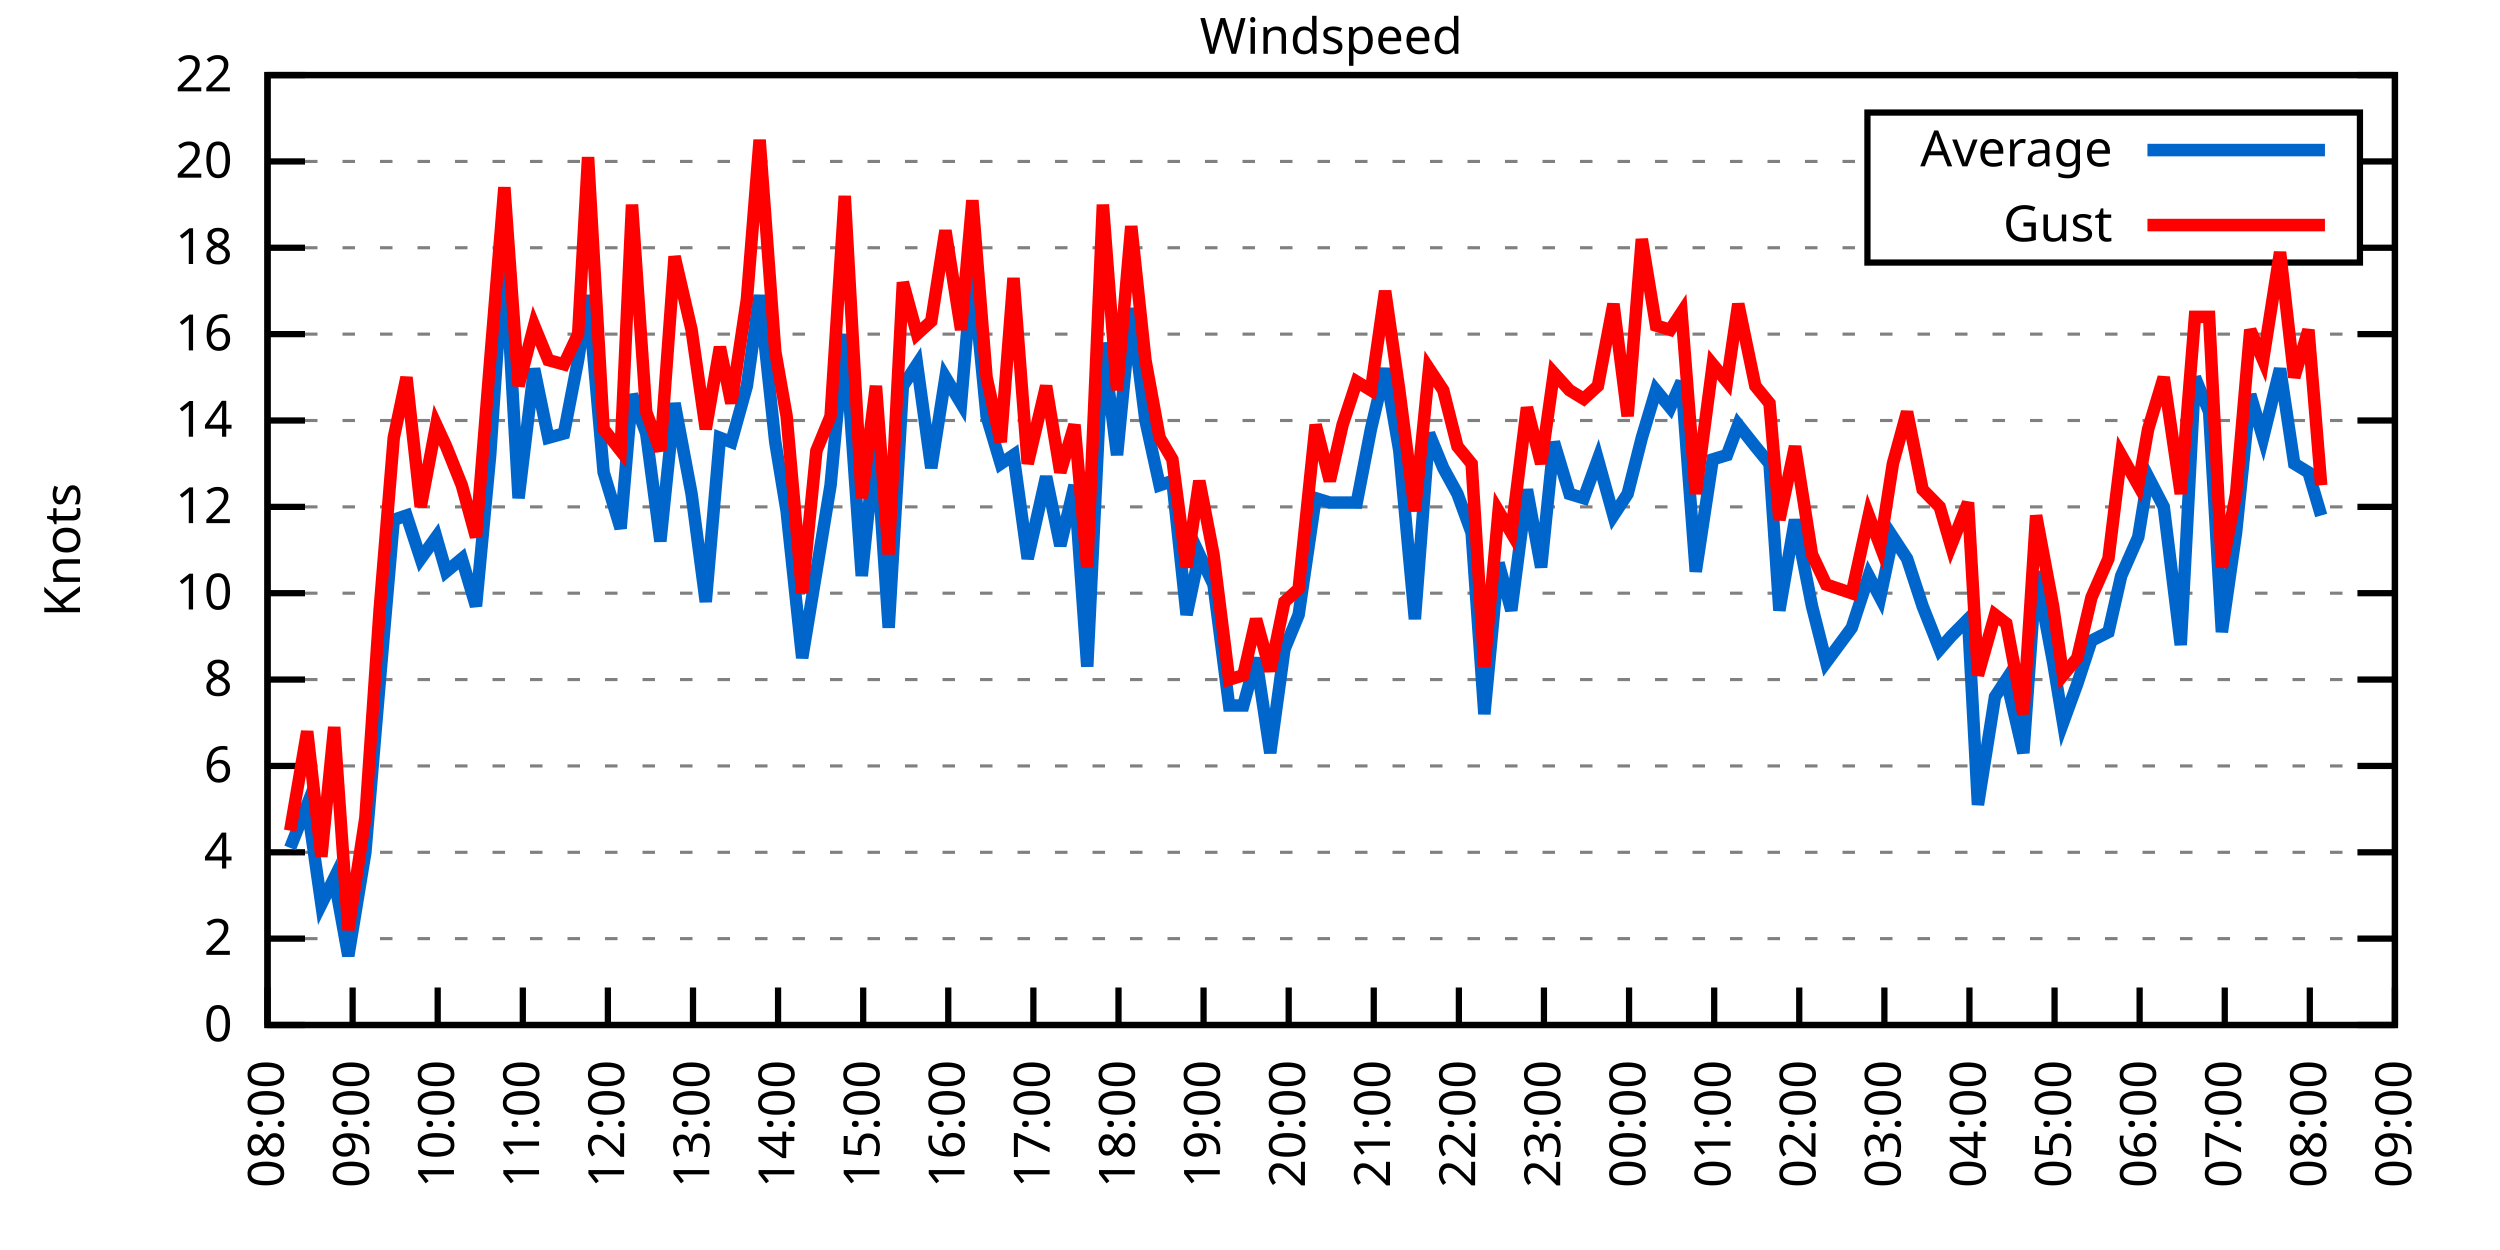
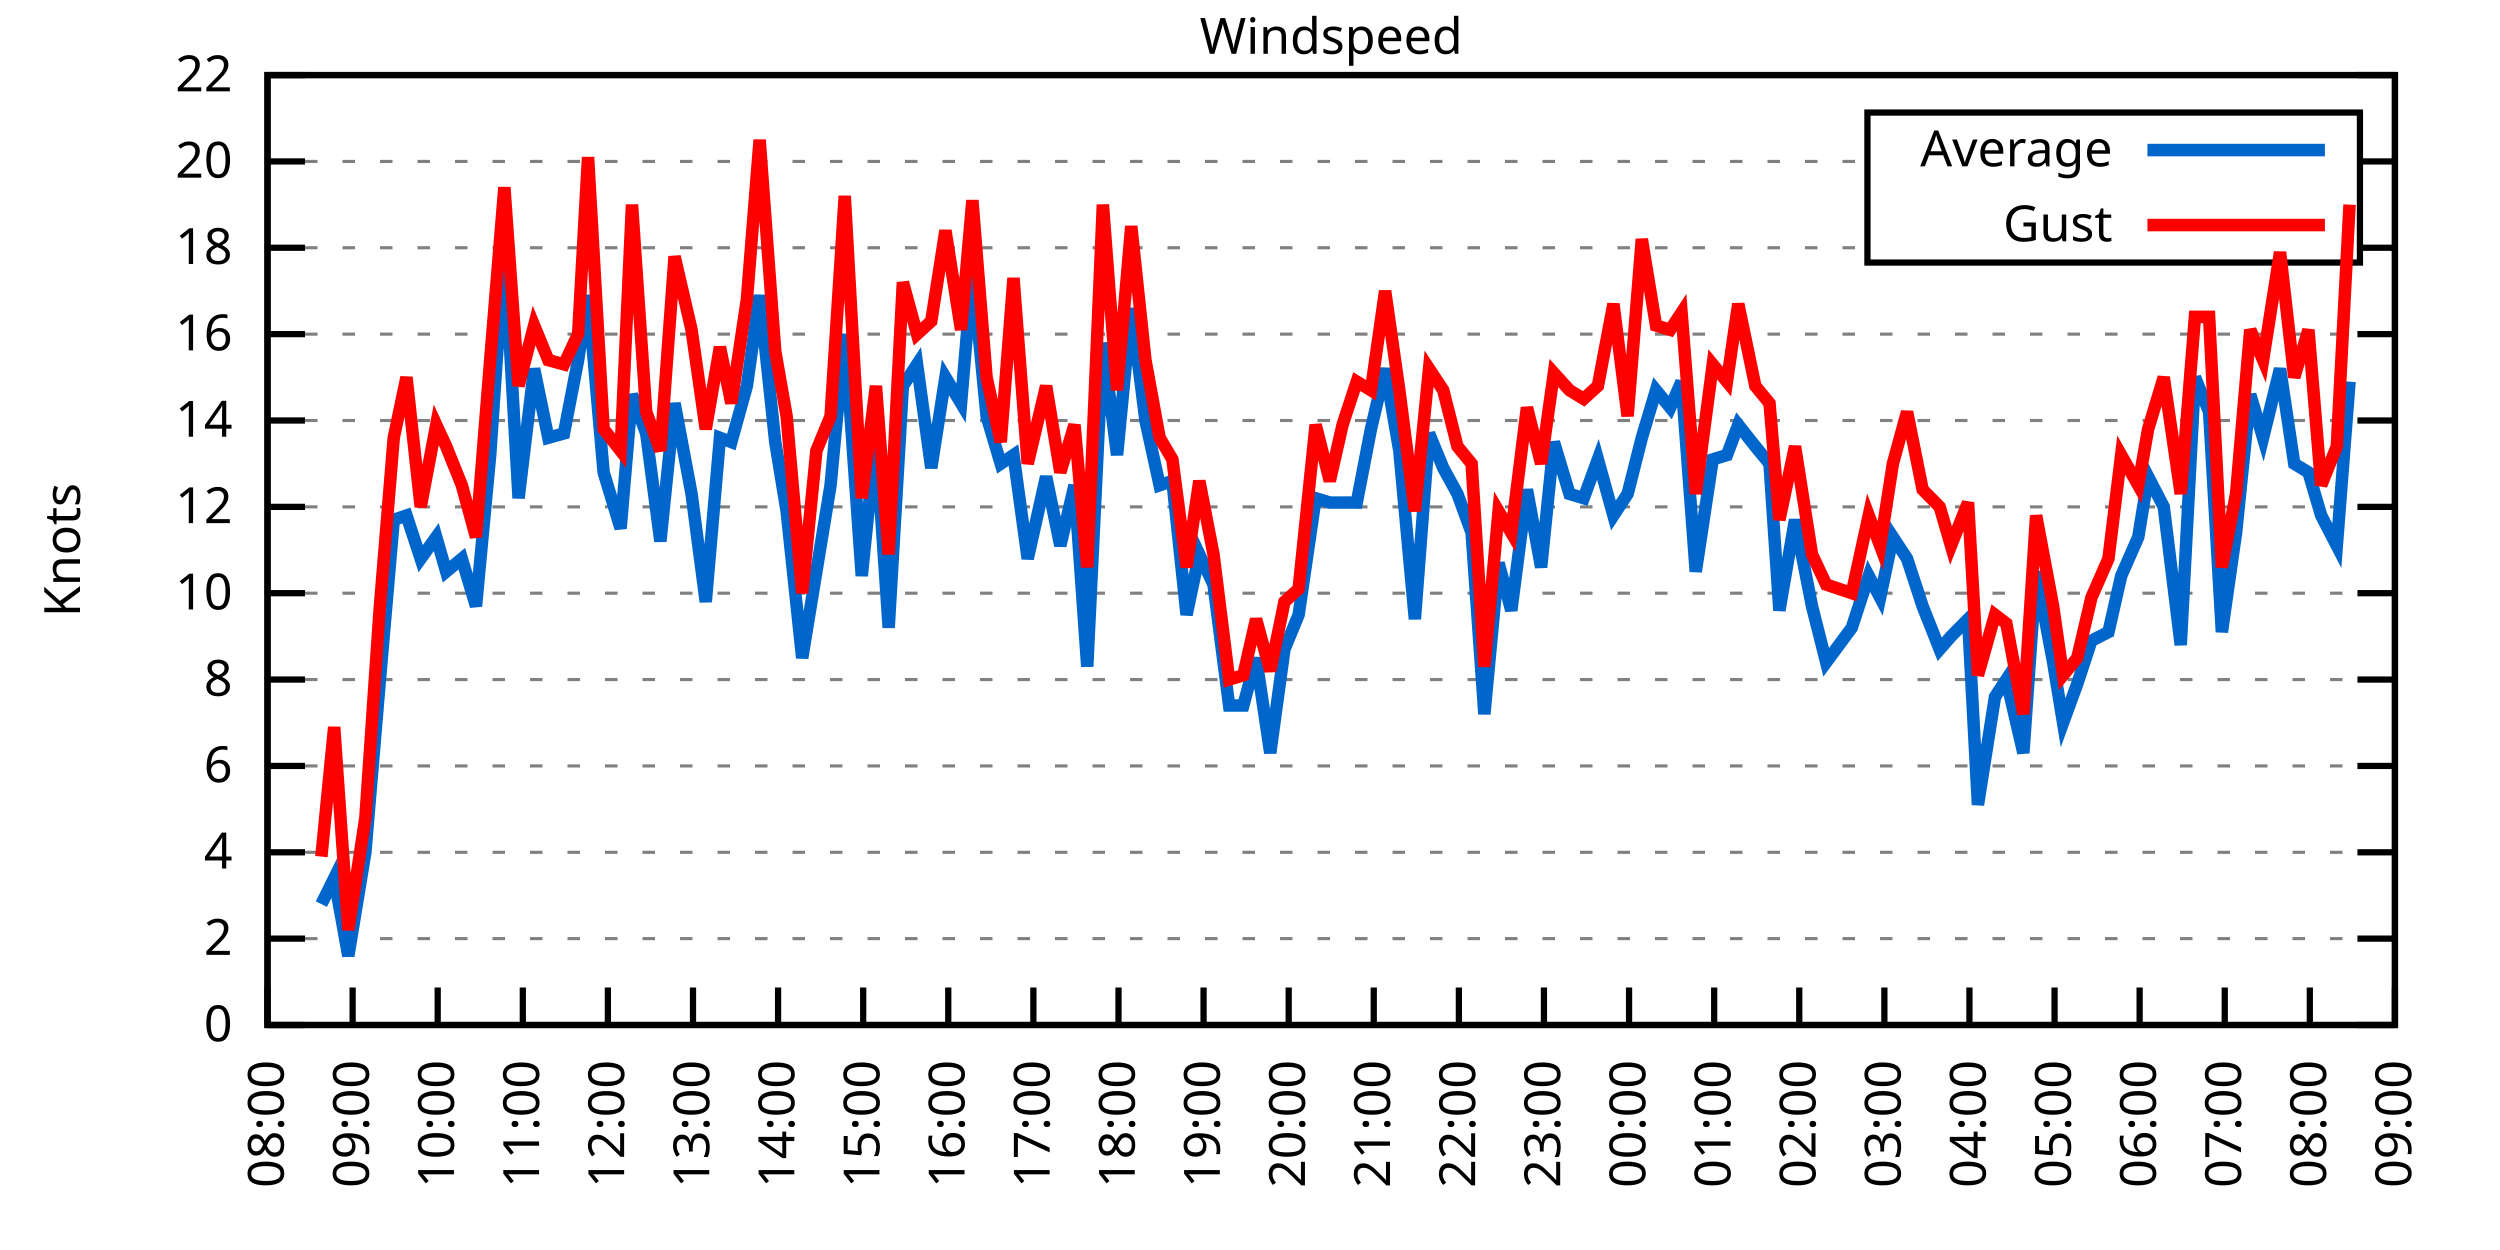
<svg xmlns="http://www.w3.org/2000/svg" xmlns:xlink="http://www.w3.org/1999/xlink" width="400" height="200" viewBox="0 0 400 200">
  <g id="gnuplot_canvas">
    <rect x="0" y="0" width="400" height="200" fill="none" />
    <defs>
      <circle id="gpDot" r="0.5" stroke-width="0.5" stroke="currentColor" />
      <path id="gpPt0" stroke-width="0.333" stroke="currentColor" d="M-1,0 h2 M0,-1 v2" />
      <path id="gpPt1" stroke-width="0.333" stroke="currentColor" d="M-1,-1 L1,1 M1,-1 L-1,1" />
      <path id="gpPt2" stroke-width="0.333" stroke="currentColor" d="M-1,0 L1,0 M0,-1 L0,1 M-1,-1 L1,1 M-1,1 L1,-1" />
      <rect id="gpPt3" stroke-width="0.333" stroke="currentColor" x="-1" y="-1" width="2" height="2" />
      <rect id="gpPt4" stroke-width="0.333" stroke="currentColor" fill="currentColor" x="-1" y="-1" width="2" height="2" />
      <circle id="gpPt5" stroke-width="0.333" stroke="currentColor" cx="0" cy="0" r="1" />
      <use xlink:href="#gpPt5" id="gpPt6" fill="currentColor" stroke="none" />
      <path id="gpPt7" stroke-width="0.333" stroke="currentColor" d="M0,-1.33 L-1.33,0.67 L1.33,0.67 z" />
      <use xlink:href="#gpPt7" id="gpPt8" fill="currentColor" stroke="none" />
      <use xlink:href="#gpPt7" id="gpPt9" stroke="currentColor" transform="rotate(180)" />
      <use xlink:href="#gpPt9" id="gpPt10" fill="currentColor" stroke="none" />
      <use xlink:href="#gpPt3" id="gpPt11" stroke="currentColor" transform="rotate(45)" />
      <use xlink:href="#gpPt11" id="gpPt12" fill="currentColor" stroke="none" />
      <path id="gpPt13" stroke-width="0.333" stroke="currentColor" d="M0,1.330 L1.265,0.411 L0.782,-1.067 L-0.782,-1.076 L-1.265,0.411 z" />
      <use xlink:href="#gpPt13" id="gpPt14" fill="currentColor" stroke="none" />
      <filter id="textbox" filterUnits="objectBoundingBox" x="0" y="0" height="1" width="1">
        <feFlood flood-color="white" flood-opacity="1" result="bgnd" />
        <feComposite in="SourceGraphic" in2="bgnd" operator="atop" />
      </filter>
      <filter id="greybox" filterUnits="objectBoundingBox" x="0" y="0" height="1" width="1">
        <feFlood flood-color="lightgrey" flood-opacity="1" result="grey" />
        <feComposite in="SourceGraphic" in2="grey" operator="atop" />
      </filter>
    </defs>
    <g fill="none" color="white" stroke="currentColor" stroke-width="1.00" stroke-linecap="butt" stroke-linejoin="miter">
</g>
    <g fill="none" color="black" stroke="currentColor" stroke-width="1.00" stroke-linecap="butt" stroke-linejoin="miter">
      <g stroke="none" shape-rendering="crispEdges">
        <polygon fill="rgb(255, 255, 255)" points="42.80,164.00 383.18,164.00 383.18,12.02 42.80,12.02 " />
      </g>
    </g>
    <g fill="none" color="black" stroke="currentColor" stroke-width="1.00" stroke-linecap="butt" stroke-linejoin="miter">
</g>
    <g fill="none" color="black" stroke="black" stroke-width="0.50" stroke-linecap="butt" stroke-linejoin="miter">
</g>
    <g fill="none" color="gray" stroke="currentColor" stroke-width="0.50" stroke-linecap="butt" stroke-linejoin="miter">
      <path stroke="gray" stroke-dasharray="2,4" class="gridline" d="M42.80,164.00 L383.19,164.00  " />
    </g>
    <g fill="none" color="gray" stroke="gray" stroke-width="1.00" stroke-linecap="butt" stroke-linejoin="miter">
</g>
    <g fill="none" color="black" stroke="currentColor" stroke-width="1.00" stroke-linecap="butt" stroke-linejoin="miter">
      <path stroke="black" d="M42.80,164.00 L48.80,164.00 M383.19,164.00 L377.19,164.00  " />
      <g transform="translate(37.20,166.60)" stroke="none" fill="black" font-family="Sans" font-size="8.00" text-anchor="end">
        <text>
          <tspan font-family="Sans"> 0</tspan>
        </text>
      </g>
    </g>
    <g fill="none" color="black" stroke="currentColor" stroke-width="1.00" stroke-linecap="butt" stroke-linejoin="miter">
</g>
    <g fill="none" color="black" stroke="black" stroke-width="0.50" stroke-linecap="butt" stroke-linejoin="miter">
</g>
    <g fill="none" color="gray" stroke="currentColor" stroke-width="0.50" stroke-linecap="butt" stroke-linejoin="miter">
      <path stroke="gray" stroke-dasharray="2,4" class="gridline" d="M42.80,150.18 L383.19,150.18  " />
    </g>
    <g fill="none" color="gray" stroke="gray" stroke-width="1.00" stroke-linecap="butt" stroke-linejoin="miter">
</g>
    <g fill="none" color="black" stroke="currentColor" stroke-width="1.00" stroke-linecap="butt" stroke-linejoin="miter">
      <path stroke="black" d="M42.80,150.18 L48.80,150.18 M383.19,150.18 L377.19,150.18  " />
      <g transform="translate(37.20,152.78)" stroke="none" fill="black" font-family="Sans" font-size="8.00" text-anchor="end">
        <text>
          <tspan font-family="Sans"> 2</tspan>
        </text>
      </g>
    </g>
    <g fill="none" color="black" stroke="currentColor" stroke-width="1.00" stroke-linecap="butt" stroke-linejoin="miter">
</g>
    <g fill="none" color="black" stroke="black" stroke-width="0.50" stroke-linecap="butt" stroke-linejoin="miter">
</g>
    <g fill="none" color="gray" stroke="currentColor" stroke-width="0.50" stroke-linecap="butt" stroke-linejoin="miter">
      <path stroke="gray" stroke-dasharray="2,4" class="gridline" d="M42.80,136.37 L383.19,136.37  " />
    </g>
    <g fill="none" color="gray" stroke="gray" stroke-width="1.00" stroke-linecap="butt" stroke-linejoin="miter">
</g>
    <g fill="none" color="black" stroke="currentColor" stroke-width="1.00" stroke-linecap="butt" stroke-linejoin="miter">
      <path stroke="black" d="M42.80,136.37 L48.80,136.37 M383.19,136.37 L377.19,136.37  " />
      <g transform="translate(37.20,138.97)" stroke="none" fill="black" font-family="Sans" font-size="8.00" text-anchor="end">
        <text>
          <tspan font-family="Sans"> 4</tspan>
        </text>
      </g>
    </g>
    <g fill="none" color="black" stroke="currentColor" stroke-width="1.00" stroke-linecap="butt" stroke-linejoin="miter">
</g>
    <g fill="none" color="black" stroke="black" stroke-width="0.50" stroke-linecap="butt" stroke-linejoin="miter">
</g>
    <g fill="none" color="gray" stroke="currentColor" stroke-width="0.50" stroke-linecap="butt" stroke-linejoin="miter">
      <path stroke="gray" stroke-dasharray="2,4" class="gridline" d="M42.80,122.55 L383.19,122.55  " />
    </g>
    <g fill="none" color="gray" stroke="gray" stroke-width="1.00" stroke-linecap="butt" stroke-linejoin="miter">
</g>
    <g fill="none" color="black" stroke="currentColor" stroke-width="1.00" stroke-linecap="butt" stroke-linejoin="miter">
      <path stroke="black" d="M42.80,122.55 L48.80,122.55 M383.19,122.55 L377.19,122.55  " />
      <g transform="translate(37.20,125.15)" stroke="none" fill="black" font-family="Sans" font-size="8.00" text-anchor="end">
        <text>
          <tspan font-family="Sans"> 6</tspan>
        </text>
      </g>
    </g>
    <g fill="none" color="black" stroke="currentColor" stroke-width="1.00" stroke-linecap="butt" stroke-linejoin="miter">
</g>
    <g fill="none" color="black" stroke="black" stroke-width="0.50" stroke-linecap="butt" stroke-linejoin="miter">
</g>
    <g fill="none" color="gray" stroke="currentColor" stroke-width="0.50" stroke-linecap="butt" stroke-linejoin="miter">
      <path stroke="gray" stroke-dasharray="2,4" class="gridline" d="M42.80,108.73 L383.19,108.73  " />
    </g>
    <g fill="none" color="gray" stroke="gray" stroke-width="1.00" stroke-linecap="butt" stroke-linejoin="miter">
</g>
    <g fill="none" color="black" stroke="currentColor" stroke-width="1.00" stroke-linecap="butt" stroke-linejoin="miter">
      <path stroke="black" d="M42.80,108.73 L48.80,108.73 M383.19,108.73 L377.19,108.73  " />
      <g transform="translate(37.20,111.33)" stroke="none" fill="black" font-family="Sans" font-size="8.00" text-anchor="end">
        <text>
          <tspan font-family="Sans"> 8</tspan>
        </text>
      </g>
    </g>
    <g fill="none" color="black" stroke="currentColor" stroke-width="1.00" stroke-linecap="butt" stroke-linejoin="miter">
</g>
    <g fill="none" color="black" stroke="black" stroke-width="0.50" stroke-linecap="butt" stroke-linejoin="miter">
</g>
    <g fill="none" color="gray" stroke="currentColor" stroke-width="0.50" stroke-linecap="butt" stroke-linejoin="miter">
      <path stroke="gray" stroke-dasharray="2,4" class="gridline" d="M42.80,94.91 L383.19,94.91  " />
    </g>
    <g fill="none" color="gray" stroke="gray" stroke-width="1.00" stroke-linecap="butt" stroke-linejoin="miter">
</g>
    <g fill="none" color="black" stroke="currentColor" stroke-width="1.00" stroke-linecap="butt" stroke-linejoin="miter">
      <path stroke="black" d="M42.80,94.91 L48.80,94.91 M383.19,94.91 L377.19,94.91  " />
      <g transform="translate(37.20,97.51)" stroke="none" fill="black" font-family="Sans" font-size="8.00" text-anchor="end">
        <text>
          <tspan font-family="Sans"> 10</tspan>
        </text>
      </g>
    </g>
    <g fill="none" color="black" stroke="currentColor" stroke-width="1.00" stroke-linecap="butt" stroke-linejoin="miter">
</g>
    <g fill="none" color="black" stroke="black" stroke-width="0.50" stroke-linecap="butt" stroke-linejoin="miter">
</g>
    <g fill="none" color="gray" stroke="currentColor" stroke-width="0.50" stroke-linecap="butt" stroke-linejoin="miter">
      <path stroke="gray" stroke-dasharray="2,4" class="gridline" d="M42.80,81.10 L383.19,81.10  " />
    </g>
    <g fill="none" color="gray" stroke="gray" stroke-width="1.00" stroke-linecap="butt" stroke-linejoin="miter">
</g>
    <g fill="none" color="black" stroke="currentColor" stroke-width="1.00" stroke-linecap="butt" stroke-linejoin="miter">
      <path stroke="black" d="M42.80,81.10 L48.80,81.10 M383.19,81.10 L377.19,81.10  " />
      <g transform="translate(37.20,83.70)" stroke="none" fill="black" font-family="Sans" font-size="8.00" text-anchor="end">
        <text>
          <tspan font-family="Sans"> 12</tspan>
        </text>
      </g>
    </g>
    <g fill="none" color="black" stroke="currentColor" stroke-width="1.00" stroke-linecap="butt" stroke-linejoin="miter">
</g>
    <g fill="none" color="black" stroke="black" stroke-width="0.50" stroke-linecap="butt" stroke-linejoin="miter">
</g>
    <g fill="none" color="gray" stroke="currentColor" stroke-width="0.50" stroke-linecap="butt" stroke-linejoin="miter">
      <path stroke="gray" stroke-dasharray="2,4" class="gridline" d="M42.80,67.28 L383.19,67.28  " />
    </g>
    <g fill="none" color="gray" stroke="gray" stroke-width="1.00" stroke-linecap="butt" stroke-linejoin="miter">
</g>
    <g fill="none" color="black" stroke="currentColor" stroke-width="1.00" stroke-linecap="butt" stroke-linejoin="miter">
      <path stroke="black" d="M42.80,67.28 L48.80,67.28 M383.19,67.28 L377.19,67.28  " />
      <g transform="translate(37.20,69.88)" stroke="none" fill="black" font-family="Sans" font-size="8.00" text-anchor="end">
        <text>
          <tspan font-family="Sans"> 14</tspan>
        </text>
      </g>
    </g>
    <g fill="none" color="black" stroke="currentColor" stroke-width="1.00" stroke-linecap="butt" stroke-linejoin="miter">
</g>
    <g fill="none" color="black" stroke="black" stroke-width="0.50" stroke-linecap="butt" stroke-linejoin="miter">
</g>
    <g fill="none" color="gray" stroke="currentColor" stroke-width="0.50" stroke-linecap="butt" stroke-linejoin="miter">
      <path stroke="gray" stroke-dasharray="2,4" class="gridline" d="M42.80,53.46 L383.19,53.46  " />
    </g>
    <g fill="none" color="gray" stroke="gray" stroke-width="1.00" stroke-linecap="butt" stroke-linejoin="miter">
</g>
    <g fill="none" color="black" stroke="currentColor" stroke-width="1.00" stroke-linecap="butt" stroke-linejoin="miter">
      <path stroke="black" d="M42.80,53.46 L48.80,53.46 M383.19,53.46 L377.19,53.46  " />
      <g transform="translate(37.20,56.06)" stroke="none" fill="black" font-family="Sans" font-size="8.00" text-anchor="end">
        <text>
          <tspan font-family="Sans"> 16</tspan>
        </text>
      </g>
    </g>
    <g fill="none" color="black" stroke="currentColor" stroke-width="1.00" stroke-linecap="butt" stroke-linejoin="miter">
</g>
    <g fill="none" color="black" stroke="black" stroke-width="0.50" stroke-linecap="butt" stroke-linejoin="miter">
</g>
    <g fill="none" color="gray" stroke="currentColor" stroke-width="0.50" stroke-linecap="butt" stroke-linejoin="miter">
      <path stroke="gray" stroke-dasharray="2,4" class="gridline" d="M42.80,39.64 L298.79,39.64 M377.59,39.64 L383.19,39.64  " />
    </g>
    <g fill="none" color="gray" stroke="gray" stroke-width="1.00" stroke-linecap="butt" stroke-linejoin="miter">
</g>
    <g fill="none" color="black" stroke="currentColor" stroke-width="1.00" stroke-linecap="butt" stroke-linejoin="miter">
      <path stroke="black" d="M42.80,39.64 L48.80,39.64 M383.19,39.64 L377.19,39.64  " />
      <g transform="translate(37.20,42.24)" stroke="none" fill="black" font-family="Sans" font-size="8.00" text-anchor="end">
        <text>
          <tspan font-family="Sans"> 18</tspan>
        </text>
      </g>
    </g>
    <g fill="none" color="black" stroke="currentColor" stroke-width="1.00" stroke-linecap="butt" stroke-linejoin="miter">
</g>
    <g fill="none" color="black" stroke="black" stroke-width="0.50" stroke-linecap="butt" stroke-linejoin="miter">
</g>
    <g fill="none" color="gray" stroke="currentColor" stroke-width="0.50" stroke-linecap="butt" stroke-linejoin="miter">
      <path stroke="gray" stroke-dasharray="2,4" class="gridline" d="M42.80,25.83 L298.79,25.83 M377.59,25.83 L383.19,25.83  " />
    </g>
    <g fill="none" color="gray" stroke="gray" stroke-width="1.00" stroke-linecap="butt" stroke-linejoin="miter">
</g>
    <g fill="none" color="black" stroke="currentColor" stroke-width="1.00" stroke-linecap="butt" stroke-linejoin="miter">
      <path stroke="black" d="M42.80,25.83 L48.80,25.83 M383.19,25.83 L377.19,25.83  " />
      <g transform="translate(37.20,28.43)" stroke="none" fill="black" font-family="Sans" font-size="8.00" text-anchor="end">
        <text>
          <tspan font-family="Sans"> 20</tspan>
        </text>
      </g>
    </g>
    <g fill="none" color="black" stroke="currentColor" stroke-width="1.00" stroke-linecap="butt" stroke-linejoin="miter">
</g>
    <g fill="none" color="black" stroke="black" stroke-width="0.50" stroke-linecap="butt" stroke-linejoin="miter">
</g>
    <g fill="none" color="gray" stroke="currentColor" stroke-width="0.50" stroke-linecap="butt" stroke-linejoin="miter">
      <path stroke="gray" stroke-dasharray="2,4" class="gridline" d="M42.80,12.01 L383.19,12.01  " />
    </g>
    <g fill="none" color="gray" stroke="gray" stroke-width="1.00" stroke-linecap="butt" stroke-linejoin="miter">
</g>
    <g fill="none" color="black" stroke="currentColor" stroke-width="1.00" stroke-linecap="butt" stroke-linejoin="miter">
      <path stroke="black" d="M42.80,12.01 L48.80,12.01 M383.19,12.01 L377.19,12.01  " />
      <g transform="translate(37.20,14.61)" stroke="none" fill="black" font-family="Sans" font-size="8.00" text-anchor="end">
        <text>
          <tspan font-family="Sans"> 22</tspan>
        </text>
      </g>
    </g>
    <g fill="none" color="black" stroke="currentColor" stroke-width="1.00" stroke-linecap="butt" stroke-linejoin="miter">
      <path stroke="black" d="M42.80,164.00 L42.80,158.00  " />
      <g transform="translate(45.40,169.60) rotate(270.00)" stroke="none" fill="black" font-family="Sans" font-size="8.00" text-anchor="end">
        <text>
          <tspan font-family="Sans">08:00</tspan>
        </text>
      </g>
    </g>
    <g fill="none" color="black" stroke="currentColor" stroke-width="1.00" stroke-linecap="butt" stroke-linejoin="miter">
      <path stroke="black" d="M56.42,164.00 L56.42,158.00  " />
      <g transform="translate(59.02,169.60) rotate(270.00)" stroke="none" fill="black" font-family="Sans" font-size="8.00" text-anchor="end">
        <text>
          <tspan font-family="Sans">09:00</tspan>
        </text>
      </g>
    </g>
    <g fill="none" color="black" stroke="currentColor" stroke-width="1.00" stroke-linecap="butt" stroke-linejoin="miter">
      <path stroke="black" d="M70.03,164.00 L70.03,158.00  " />
      <g transform="translate(72.63,169.60) rotate(270.00)" stroke="none" fill="black" font-family="Sans" font-size="8.00" text-anchor="end">
        <text>
          <tspan font-family="Sans">10:00</tspan>
        </text>
      </g>
    </g>
    <g fill="none" color="black" stroke="currentColor" stroke-width="1.00" stroke-linecap="butt" stroke-linejoin="miter">
      <path stroke="black" d="M83.65,164.00 L83.65,158.00  " />
      <g transform="translate(86.25,169.60) rotate(270.00)" stroke="none" fill="black" font-family="Sans" font-size="8.00" text-anchor="end">
        <text>
          <tspan font-family="Sans">11:00</tspan>
        </text>
      </g>
    </g>
    <g fill="none" color="black" stroke="currentColor" stroke-width="1.00" stroke-linecap="butt" stroke-linejoin="miter">
      <path stroke="black" d="M97.26,164.00 L97.26,158.00  " />
      <g transform="translate(99.86,169.60) rotate(270.00)" stroke="none" fill="black" font-family="Sans" font-size="8.00" text-anchor="end">
        <text>
          <tspan font-family="Sans">12:00</tspan>
        </text>
      </g>
    </g>
    <g fill="none" color="black" stroke="currentColor" stroke-width="1.00" stroke-linecap="butt" stroke-linejoin="miter">
      <path stroke="black" d="M110.88,164.00 L110.88,158.00  " />
      <g transform="translate(113.48,169.60) rotate(270.00)" stroke="none" fill="black" font-family="Sans" font-size="8.00" text-anchor="end">
        <text>
          <tspan font-family="Sans">13:00</tspan>
        </text>
      </g>
    </g>
    <g fill="none" color="black" stroke="currentColor" stroke-width="1.00" stroke-linecap="butt" stroke-linejoin="miter">
      <path stroke="black" d="M124.49,164.00 L124.49,158.00  " />
      <g transform="translate(127.09,169.60) rotate(270.00)" stroke="none" fill="black" font-family="Sans" font-size="8.00" text-anchor="end">
        <text>
          <tspan font-family="Sans">14:00</tspan>
        </text>
      </g>
    </g>
    <g fill="none" color="black" stroke="currentColor" stroke-width="1.00" stroke-linecap="butt" stroke-linejoin="miter">
      <path stroke="black" d="M138.11,164.00 L138.11,158.00  " />
      <g transform="translate(140.71,169.60) rotate(270.00)" stroke="none" fill="black" font-family="Sans" font-size="8.00" text-anchor="end">
        <text>
          <tspan font-family="Sans">15:00</tspan>
        </text>
      </g>
    </g>
    <g fill="none" color="black" stroke="currentColor" stroke-width="1.00" stroke-linecap="butt" stroke-linejoin="miter">
      <path stroke="black" d="M151.72,164.00 L151.72,158.00  " />
      <g transform="translate(154.32,169.60) rotate(270.00)" stroke="none" fill="black" font-family="Sans" font-size="8.00" text-anchor="end">
        <text>
          <tspan font-family="Sans">16:00</tspan>
        </text>
      </g>
    </g>
    <g fill="none" color="black" stroke="currentColor" stroke-width="1.00" stroke-linecap="butt" stroke-linejoin="miter">
      <path stroke="black" d="M165.34,164.00 L165.34,158.00  " />
      <g transform="translate(167.94,169.60) rotate(270.00)" stroke="none" fill="black" font-family="Sans" font-size="8.00" text-anchor="end">
        <text>
          <tspan font-family="Sans">17:00</tspan>
        </text>
      </g>
    </g>
    <g fill="none" color="black" stroke="currentColor" stroke-width="1.00" stroke-linecap="butt" stroke-linejoin="miter">
      <path stroke="black" d="M178.96,164.00 L178.96,158.00  " />
      <g transform="translate(181.56,169.60) rotate(270.00)" stroke="none" fill="black" font-family="Sans" font-size="8.00" text-anchor="end">
        <text>
          <tspan font-family="Sans">18:00</tspan>
        </text>
      </g>
    </g>
    <g fill="none" color="black" stroke="currentColor" stroke-width="1.00" stroke-linecap="butt" stroke-linejoin="miter">
      <path stroke="black" d="M192.57,164.00 L192.57,158.00  " />
      <g transform="translate(195.17,169.60) rotate(270.00)" stroke="none" fill="black" font-family="Sans" font-size="8.00" text-anchor="end">
        <text>
          <tspan font-family="Sans">19:00</tspan>
        </text>
      </g>
    </g>
    <g fill="none" color="black" stroke="currentColor" stroke-width="1.00" stroke-linecap="butt" stroke-linejoin="miter">
      <path stroke="black" d="M206.19,164.00 L206.19,158.00  " />
      <g transform="translate(208.79,169.60) rotate(270.00)" stroke="none" fill="black" font-family="Sans" font-size="8.00" text-anchor="end">
        <text>
          <tspan font-family="Sans">20:00</tspan>
        </text>
      </g>
    </g>
    <g fill="none" color="black" stroke="currentColor" stroke-width="1.00" stroke-linecap="butt" stroke-linejoin="miter">
      <path stroke="black" d="M219.80,164.00 L219.80,158.00  " />
      <g transform="translate(222.40,169.60) rotate(270.00)" stroke="none" fill="black" font-family="Sans" font-size="8.00" text-anchor="end">
        <text>
          <tspan font-family="Sans">21:00</tspan>
        </text>
      </g>
    </g>
    <g fill="none" color="black" stroke="currentColor" stroke-width="1.00" stroke-linecap="butt" stroke-linejoin="miter">
      <path stroke="black" d="M233.42,164.00 L233.42,158.00  " />
      <g transform="translate(236.02,169.60) rotate(270.00)" stroke="none" fill="black" font-family="Sans" font-size="8.00" text-anchor="end">
        <text>
          <tspan font-family="Sans">22:00</tspan>
        </text>
      </g>
    </g>
    <g fill="none" color="black" stroke="currentColor" stroke-width="1.00" stroke-linecap="butt" stroke-linejoin="miter">
      <path stroke="black" d="M247.03,164.00 L247.03,158.00  " />
      <g transform="translate(249.63,169.60) rotate(270.00)" stroke="none" fill="black" font-family="Sans" font-size="8.00" text-anchor="end">
        <text>
          <tspan font-family="Sans">23:00</tspan>
        </text>
      </g>
    </g>
    <g fill="none" color="black" stroke="currentColor" stroke-width="1.00" stroke-linecap="butt" stroke-linejoin="miter">
      <path stroke="black" d="M260.65,164.00 L260.65,158.00  " />
      <g transform="translate(263.25,169.60) rotate(270.00)" stroke="none" fill="black" font-family="Sans" font-size="8.00" text-anchor="end">
        <text>
          <tspan font-family="Sans">00:00</tspan>
        </text>
      </g>
    </g>
    <g fill="none" color="black" stroke="currentColor" stroke-width="1.00" stroke-linecap="butt" stroke-linejoin="miter">
      <path stroke="black" d="M274.27,164.00 L274.27,158.00  " />
      <g transform="translate(276.87,169.60) rotate(270.00)" stroke="none" fill="black" font-family="Sans" font-size="8.00" text-anchor="end">
        <text>
          <tspan font-family="Sans">01:00</tspan>
        </text>
      </g>
    </g>
    <g fill="none" color="black" stroke="currentColor" stroke-width="1.00" stroke-linecap="butt" stroke-linejoin="miter">
      <path stroke="black" d="M287.88,164.00 L287.88,158.00  " />
      <g transform="translate(290.48,169.60) rotate(270.00)" stroke="none" fill="black" font-family="Sans" font-size="8.00" text-anchor="end">
        <text>
          <tspan font-family="Sans">02:00</tspan>
        </text>
      </g>
    </g>
    <g fill="none" color="black" stroke="currentColor" stroke-width="1.00" stroke-linecap="butt" stroke-linejoin="miter">
      <path stroke="black" d="M301.50,164.00 L301.50,158.00  " />
      <g transform="translate(304.10,169.60) rotate(270.00)" stroke="none" fill="black" font-family="Sans" font-size="8.00" text-anchor="end">
        <text>
          <tspan font-family="Sans">03:00</tspan>
        </text>
      </g>
    </g>
    <g fill="none" color="black" stroke="currentColor" stroke-width="1.00" stroke-linecap="butt" stroke-linejoin="miter">
      <path stroke="black" d="M315.11,164.00 L315.11,158.00  " />
      <g transform="translate(317.71,169.60) rotate(270.00)" stroke="none" fill="black" font-family="Sans" font-size="8.00" text-anchor="end">
        <text>
          <tspan font-family="Sans">04:00</tspan>
        </text>
      </g>
    </g>
    <g fill="none" color="black" stroke="currentColor" stroke-width="1.00" stroke-linecap="butt" stroke-linejoin="miter">
      <path stroke="black" d="M328.73,164.00 L328.73,158.00  " />
      <g transform="translate(331.33,169.60) rotate(270.00)" stroke="none" fill="black" font-family="Sans" font-size="8.00" text-anchor="end">
        <text>
          <tspan font-family="Sans">05:00</tspan>
        </text>
      </g>
    </g>
    <g fill="none" color="black" stroke="currentColor" stroke-width="1.00" stroke-linecap="butt" stroke-linejoin="miter">
      <path stroke="black" d="M342.34,164.00 L342.34,158.00  " />
      <g transform="translate(344.94,169.60) rotate(270.00)" stroke="none" fill="black" font-family="Sans" font-size="8.00" text-anchor="end">
        <text>
          <tspan font-family="Sans">06:00</tspan>
        </text>
      </g>
    </g>
    <g fill="none" color="black" stroke="currentColor" stroke-width="1.00" stroke-linecap="butt" stroke-linejoin="miter">
      <path stroke="black" d="M355.96,164.00 L355.96,158.00  " />
      <g transform="translate(358.56,169.60) rotate(270.00)" stroke="none" fill="black" font-family="Sans" font-size="8.00" text-anchor="end">
        <text>
          <tspan font-family="Sans">07:00</tspan>
        </text>
      </g>
    </g>
    <g fill="none" color="black" stroke="currentColor" stroke-width="1.00" stroke-linecap="butt" stroke-linejoin="miter">
      <path stroke="black" d="M369.57,164.00 L369.57,158.00  " />
      <g transform="translate(372.17,169.60) rotate(270.00)" stroke="none" fill="black" font-family="Sans" font-size="8.00" text-anchor="end">
        <text>
          <tspan font-family="Sans">08:00</tspan>
        </text>
      </g>
    </g>
    <g fill="none" color="black" stroke="currentColor" stroke-width="1.00" stroke-linecap="butt" stroke-linejoin="miter">
      <path stroke="black" d="M383.19,164.00 L383.19,158.00  " />
      <g transform="translate(385.79,169.60) rotate(270.00)" stroke="none" fill="black" font-family="Sans" font-size="8.00" text-anchor="end">
        <text>
          <tspan font-family="Sans">09:00</tspan>
        </text>
      </g>
    </g>
    <g fill="none" color="black" stroke="currentColor" stroke-width="1.00" stroke-linecap="butt" stroke-linejoin="miter">
</g>
    <g fill="none" color="black" stroke="currentColor" stroke-width="1.00" stroke-linecap="butt" stroke-linejoin="miter">
      <path stroke="black" d="M42.80,12.01 L42.80,164.00 L383.19,164.00 L383.19,12.01 L42.80,12.01 Z  " />
    </g>
    <g fill="none" color="black" stroke="currentColor" stroke-width="1.00" stroke-linecap="butt" stroke-linejoin="miter">
</g>
    <g fill="none" color="black" stroke="currentColor" stroke-width="1.00" stroke-linecap="butt" stroke-linejoin="miter">
      <path stroke="black" d="M298.79,42.01 L298.79,18.01 L377.59,18.01 L377.59,42.01 L298.79,42.01 Z  " />
    </g>
    <g id="Windspeed_plot_1">
      <g fill="none" color="white" stroke="black" stroke-width="2.00" stroke-linecap="butt" stroke-linejoin="miter">
</g>
      <g fill="none" color="black" stroke="currentColor" stroke-width="2.00" stroke-linecap="butt" stroke-linejoin="miter">
        <g transform="translate(337.99,26.61)" stroke="none" fill="black" font-family="Sans" font-size="8.00" text-anchor="end">
          <text>
            <tspan font-family="Sans">Average</tspan>
          </text>
        </g>
      </g>
      <g fill="none" color="black" stroke="currentColor" stroke-width="2.00" stroke-linecap="butt" stroke-linejoin="miter">
-         <path stroke="rgb(  0, 102, 204)" d="M343.59,24.01 L371.99,24.01 M46.43,135.67 L49.15,128.77 L51.42,144.66 L53.47,140.51 L55.73,152.95 L58.46,136.37   L60.73,109.42 L63.00,83.17 L65.04,82.48 L67.31,89.39 L69.80,85.93 L71.39,91.46 L73.89,89.39 L76.16,96.99   L78.43,72.81 L80.70,39.64 L82.97,79.71 L85.46,58.99 L87.73,70.04 L90.23,69.35 L92.50,57.61 L94.09,47.24   L96.58,75.57 L99.30,84.55 L101.12,63.13 L103.39,69.35 L105.66,86.62 L107.93,64.52 L110.65,79.02 L112.92,96.30   L115.19,70.04 L117.01,70.73 L119.50,61.75 L121.54,47.24 L124.04,70.73 L125.86,81.79 L128.35,105.28 L130.62,91.46   L132.89,77.64 L135.16,53.46 L137.88,92.15 L140.15,70.04 L142.19,100.44 L144.46,61.75 L146.73,58.30 L149.00,74.88   L151.27,60.37 L153.77,64.52 L155.58,43.10 L157.85,66.59 L160.12,74.19 L162.16,72.81 L164.43,89.39 L167.38,76.26   L169.65,87.31 L171.92,77.64 L173.96,106.66 L176.46,54.84 L178.73,72.81 L181.00,49.32 L183.27,67.28 L185.54,77.64   L187.58,76.95 L189.85,98.37 L191.89,88.70 L194.16,93.53 L196.66,112.88 L198.93,112.88 L200.97,105.28 L203.24,120.48   L205.51,103.89 L207.78,98.37 L210.50,79.71 L212.77,80.41 L214.81,80.41 L217.08,80.41 L219.35,68.66 L221.62,58.99   L223.89,72.12 L226.38,99.06 L228.65,69.35 L230.92,74.88 L233.19,79.02 L235.46,85.24 L237.50,114.26 L239.77,90.08   L241.81,97.68 L244.31,78.33 L246.58,90.77 L248.62,70.73 L251.12,79.02 L253.39,79.71 L255.66,73.50 L258.15,82.48   L260.42,79.02 L262.69,70.04 L264.96,62.44 L267.23,65.21 L269.05,61.06 L271.32,91.46 L274.04,73.50 L276.31,72.81   L278.12,67.97 L280.85,71.42 L283.12,74.19 L284.70,97.68 L287.20,83.17 L289.92,96.99 L292.19,105.97 L296.28,100.44   L299.00,92.15 L300.82,95.60 L302.86,85.93 L305.13,89.39 L307.62,96.99 L310.35,103.89 L312.16,101.82 L314.89,99.06   L316.47,128.77 L319.20,111.49 L321.01,108.73 L323.74,120.48 L325.78,91.46 L328.50,105.97 L330.09,115.64 L332.36,109.42   L334.63,102.51 L337.35,101.13 L339.39,92.15 L342.12,85.93 L343.70,76.26 L346.20,81.10 L348.92,103.20 L351.19,60.37   L353.46,65.90 L355.50,101.13 L357.77,85.24 L360.04,63.13 L362.09,70.04 L364.81,58.99 L367.08,74.19 L369.35,75.57   L371.39,82.48  " />
+         <path stroke="rgb(  0, 102, 204)" d="M343.59,24.01 L371.99,24.01 M51.42,144.66 L53.47,140.51 L55.73,152.95 L58.46,136.37 L60.73,109.42 L63.00,83.17   L65.04,82.48 L67.31,89.39 L69.80,85.93 L71.39,91.46 L73.89,89.39 L76.16,96.99 L78.43,72.81 L80.70,39.64   L82.97,79.71 L85.46,58.99 L87.73,70.04 L90.23,69.35 L92.50,57.61 L94.09,47.24 L96.58,75.57 L99.30,84.55   L101.12,63.13 L103.39,69.35 L105.66,86.62 L107.93,64.52 L110.65,79.02 L112.92,96.30 L115.19,70.04 L117.01,70.73   L119.50,61.75 L121.54,47.24 L124.04,70.73 L125.86,81.79 L128.35,105.28 L130.62,91.46 L132.89,77.64 L135.16,53.46   L137.88,92.15 L140.15,70.04 L142.19,100.44 L144.46,61.75 L146.73,58.30 L149.00,74.88 L151.27,60.37 L153.77,64.52   L155.58,43.10 L157.85,66.59 L160.12,74.19 L162.16,72.81 L164.43,89.39 L167.38,76.26 L169.65,87.31 L171.92,77.64   L173.96,106.66 L176.46,54.84 L178.73,72.81 L181.00,49.32 L183.27,67.28 L185.54,77.64 L187.58,76.95 L189.85,98.37   L191.89,88.70 L194.16,93.53 L196.66,112.88 L198.93,112.88 L200.97,105.28 L203.24,120.48 L205.51,103.89 L207.78,98.37   L210.50,79.71 L212.77,80.41 L214.81,80.41 L217.08,80.41 L219.35,68.66 L221.62,58.99 L223.89,72.12 L226.38,99.06   L228.65,69.35 L230.92,74.88 L233.19,79.02 L235.46,85.24 L237.50,114.26 L239.77,90.08 L241.81,97.68 L244.31,78.33   L246.58,90.77 L248.62,70.73 L251.12,79.02 L253.39,79.71 L255.66,73.50 L258.15,82.48 L260.42,79.02 L262.69,70.04   L264.96,62.44 L267.23,65.21 L269.05,61.06 L271.32,91.46 L274.04,73.50 L276.31,72.81 L278.12,67.97 L280.85,71.42   L283.12,74.19 L284.70,97.68 L287.20,83.17 L289.92,96.99 L292.19,105.97 L296.28,100.44 L299.00,92.15 L300.82,95.60   L302.86,85.93 L305.13,89.39 L307.62,96.99 L310.35,103.89 L312.16,101.82 L314.89,99.06 L316.47,128.77 L319.20,111.49   L321.01,108.73 L323.74,120.48 L325.78,91.46 L328.50,105.97 L330.09,115.64 L332.36,109.42 L334.63,102.51 L337.35,101.13   L339.39,92.15 L342.12,85.93 L343.70,76.26 L346.20,81.10 L348.92,103.20 L351.19,60.37 L353.46,65.90 L355.50,101.13   L357.77,85.24 L360.04,63.13 L362.09,70.04 L364.81,58.99 L367.08,74.19 L369.35,75.57 L371.39,82.48 L373.89,87.31   L375.93,61.06  " />
      </g>
    </g>
    <g id="Windspeed_plot_2">
      <g fill="none" color="black" stroke="currentColor" stroke-width="2.00" stroke-linecap="butt" stroke-linejoin="miter">
        <g transform="translate(337.99,38.61)" stroke="none" fill="black" font-family="Sans" font-size="8.00" text-anchor="end">
          <text>
            <tspan font-family="Sans">Gust</tspan>
          </text>
        </g>
      </g>
      <g fill="none" color="black" stroke="currentColor" stroke-width="2.00" stroke-linecap="butt" stroke-linejoin="miter">
-         <path stroke="rgb(255,   0,   0)" d="M343.59,36.01 L371.99,36.01 M46.43,132.91 L49.15,117.02 L51.42,137.06 L53.47,116.33 L55.73,148.80 L58.46,130.84   L60.73,97.68 L63.00,70.04 L65.04,60.37 L67.31,81.10 L69.80,67.97 L71.39,71.42 L73.89,77.64 L76.16,85.93   L78.43,57.61 L80.70,29.97 L82.97,61.75 L85.46,52.08 L87.73,57.61 L90.23,58.30 L92.50,53.46 L94.09,25.14   L96.58,68.66 L99.30,72.12 L101.12,32.74 L103.39,65.90 L105.66,72.12 L107.93,41.03 L110.65,52.77 L112.92,68.66   L115.19,55.53 L117.01,64.52 L119.50,47.93 L121.54,22.37 L124.04,56.23 L125.86,66.59 L128.35,94.91 L130.62,72.12   L132.89,66.59 L135.16,31.35 L137.88,79.71 L140.15,61.75 L142.19,88.70 L144.46,45.17 L146.73,53.46 L149.00,51.39   L151.27,36.88 L153.77,52.77 L155.58,32.05 L157.85,60.37 L160.12,70.73 L162.16,44.48 L164.43,74.19 L167.38,61.75   L169.65,75.57 L171.92,67.97 L173.96,90.77 L176.46,32.74 L178.73,62.44 L181.00,36.19 L183.27,57.61 L185.54,70.04   L187.58,73.50 L189.85,90.77 L191.89,76.95 L194.16,88.70 L196.66,108.73 L198.93,108.04 L200.97,99.06 L203.24,107.35   L205.51,96.30 L207.78,94.22 L210.50,67.97 L212.77,76.95 L214.81,67.97 L217.08,61.06 L219.35,62.44 L221.62,46.55   L223.89,62.44 L226.38,81.79 L228.65,58.99 L230.92,62.44 L233.19,71.42 L235.46,74.19 L237.50,106.66 L239.77,81.79   L241.81,85.24 L244.31,65.21 L246.58,74.19 L248.62,59.68 L251.12,62.44 L253.39,63.82 L255.66,61.75 L258.15,48.63   L260.42,66.59 L262.69,38.26 L264.96,52.08 L267.23,52.77 L269.05,50.01 L271.32,79.02 L274.04,58.30 L276.31,61.06   L278.12,48.63 L280.85,61.75 L283.12,64.52 L284.70,83.17 L287.20,71.42 L289.92,88.70 L292.19,93.53 L296.28,94.91   L299.00,82.48 L300.82,87.31 L302.86,74.19 L305.13,65.90 L307.62,78.33 L310.35,81.10 L312.16,87.31 L314.89,80.41   L316.47,108.04 L319.20,98.37 L321.01,99.75 L323.74,114.26 L325.78,82.48 L328.50,96.99 L330.09,108.04 L332.36,105.28   L334.63,95.60 L337.35,89.39 L339.39,72.81 L342.12,77.64 L343.70,68.66 L346.20,60.37 L348.92,79.02 L351.19,50.70   L353.46,50.70 L355.50,90.77 L357.77,79.02 L360.04,52.77 L362.09,57.61 L364.81,40.34 L367.08,60.37 L369.35,52.77   L371.39,77.64  " />
+         <path stroke="rgb(255,   0,   0)" d="M343.59,36.01 L371.99,36.01 M51.42,137.06 L53.47,116.33 L55.73,148.80 L58.46,130.84 L60.73,97.68 L63.00,70.04   L65.04,60.37 L67.31,81.10 L69.80,67.97 L71.39,71.42 L73.89,77.64 L76.16,85.93 L78.43,57.61 L80.70,29.97   L82.97,61.75 L85.46,52.08 L87.73,57.61 L90.23,58.30 L92.50,53.46 L94.09,25.14 L96.58,68.66 L99.30,72.12   L101.12,32.74 L103.39,65.90 L105.66,72.12 L107.93,41.03 L110.65,52.77 L112.92,68.66 L115.19,55.53 L117.01,64.52   L119.50,47.93 L121.54,22.37 L124.04,56.23 L125.86,66.59 L128.35,94.91 L130.62,72.12 L132.89,66.59 L135.16,31.35   L137.88,79.71 L140.15,61.75 L142.19,88.70 L144.46,45.17 L146.73,53.46 L149.00,51.39 L151.27,36.88 L153.77,52.77   L155.58,32.05 L157.85,60.37 L160.12,70.73 L162.16,44.48 L164.43,74.19 L167.38,61.75 L169.65,75.57 L171.92,67.97   L173.96,90.77 L176.46,32.74 L178.73,62.44 L181.00,36.19 L183.27,57.61 L185.54,70.04 L187.58,73.50 L189.85,90.77   L191.89,76.95 L194.16,88.70 L196.66,108.73 L198.93,108.04 L200.97,99.06 L203.24,107.35 L205.51,96.30 L207.78,94.22   L210.50,67.97 L212.77,76.95 L214.81,67.97 L217.08,61.06 L219.35,62.44 L221.62,46.55 L223.89,62.44 L226.38,81.79   L228.65,58.99 L230.92,62.44 L233.19,71.42 L235.46,74.19 L237.50,106.66 L239.77,81.79 L241.81,85.24 L244.31,65.21   L246.58,74.19 L248.62,59.68 L251.12,62.44 L253.39,63.82 L255.66,61.75 L258.15,48.63 L260.42,66.59 L262.69,38.26   L264.96,52.08 L267.23,52.77 L269.05,50.01 L271.32,79.02 L274.04,58.30 L276.31,61.06 L278.12,48.63 L280.85,61.75   L283.12,64.52 L284.70,83.17 L287.20,71.42 L289.92,88.70 L292.19,93.53 L296.28,94.91 L299.00,82.48 L300.82,87.31   L302.86,74.19 L305.13,65.90 L307.62,78.33 L310.35,81.10 L312.16,87.31 L314.89,80.41 L316.47,108.04 L319.20,98.37   L321.01,99.75 L323.74,114.26 L325.78,82.48 L328.50,96.99 L330.09,108.04 L332.36,105.28 L334.63,95.60 L337.35,89.39   L339.39,72.81 L342.12,77.64 L343.70,68.66 L346.20,60.37 L348.92,79.02 L351.19,50.70 L353.46,50.70 L355.50,90.77   L357.77,79.02 L360.04,52.77 L362.09,57.61 L364.81,40.34 L367.08,60.37 L369.35,52.77 L371.39,77.64 L373.89,71.42   L375.93,32.74  " />
      </g>
    </g>
    <g fill="none" color="black" stroke="currentColor" stroke-width="2.00" stroke-linecap="butt" stroke-linejoin="miter">
</g>
    <g fill="none" color="black" stroke="black" stroke-width="1.00" stroke-linecap="butt" stroke-linejoin="miter">
</g>
    <g fill="none" color="black" stroke="currentColor" stroke-width="1.00" stroke-linecap="butt" stroke-linejoin="miter">
      <path stroke="black" d="M42.80,12.01 L42.80,164.00 L383.19,164.00 L383.19,12.01 L42.80,12.01 Z  " />
      <g transform="translate(12.80,88.01) rotate(270.00)" stroke="none" fill="black" font-family="Sans" font-size="8.00" text-anchor="middle">
        <text>
          <tspan font-family="Sans">Knots</tspan>
        </text>
      </g>
    </g>
    <g fill="none" color="black" stroke="currentColor" stroke-width="1.00" stroke-linecap="butt" stroke-linejoin="miter">
</g>
    <g fill="none" color="black" stroke="currentColor" stroke-width="1.00" stroke-linecap="butt" stroke-linejoin="miter">
      <g transform="translate(212.99,8.61)" stroke="none" fill="black" font-family="Sans" font-size="8.00" text-anchor="middle">
        <text>
          <tspan font-family="Sans">Windspeed</tspan>
        </text>
      </g>
    </g>
    <g fill="none" color="black" stroke="currentColor" stroke-width="1.00" stroke-linecap="butt" stroke-linejoin="miter">
</g>
  </g>
</svg>
